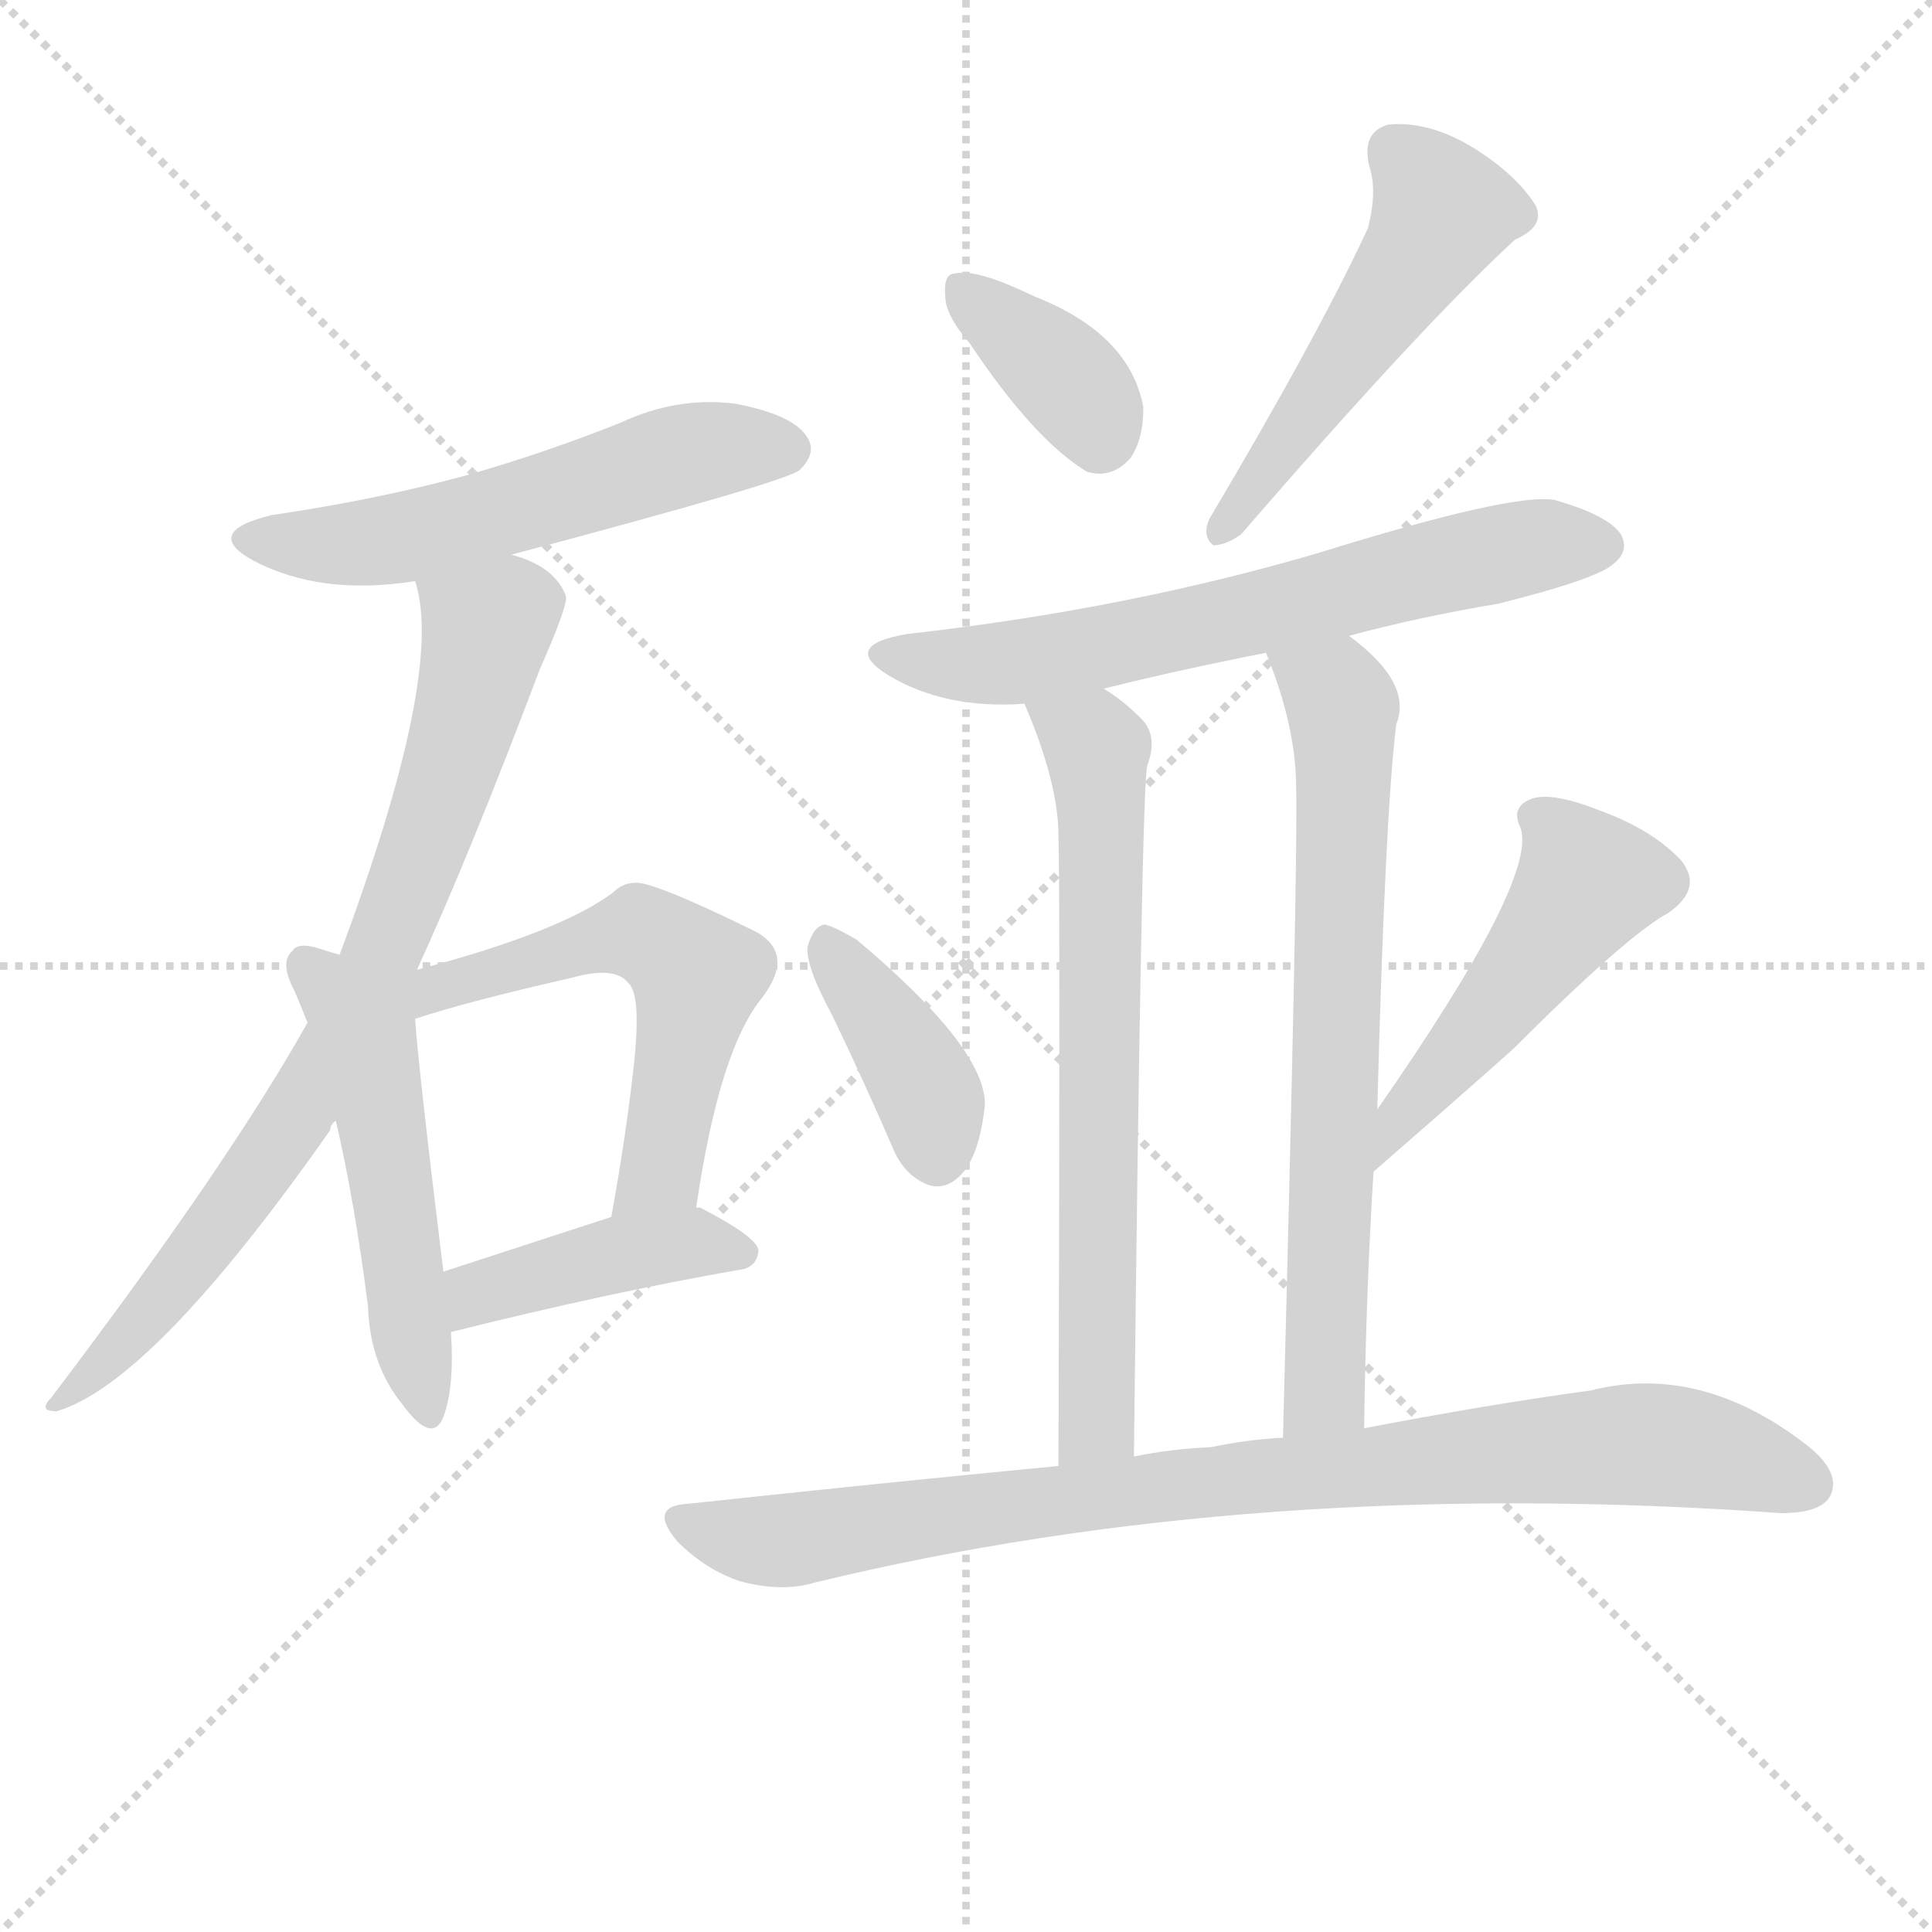
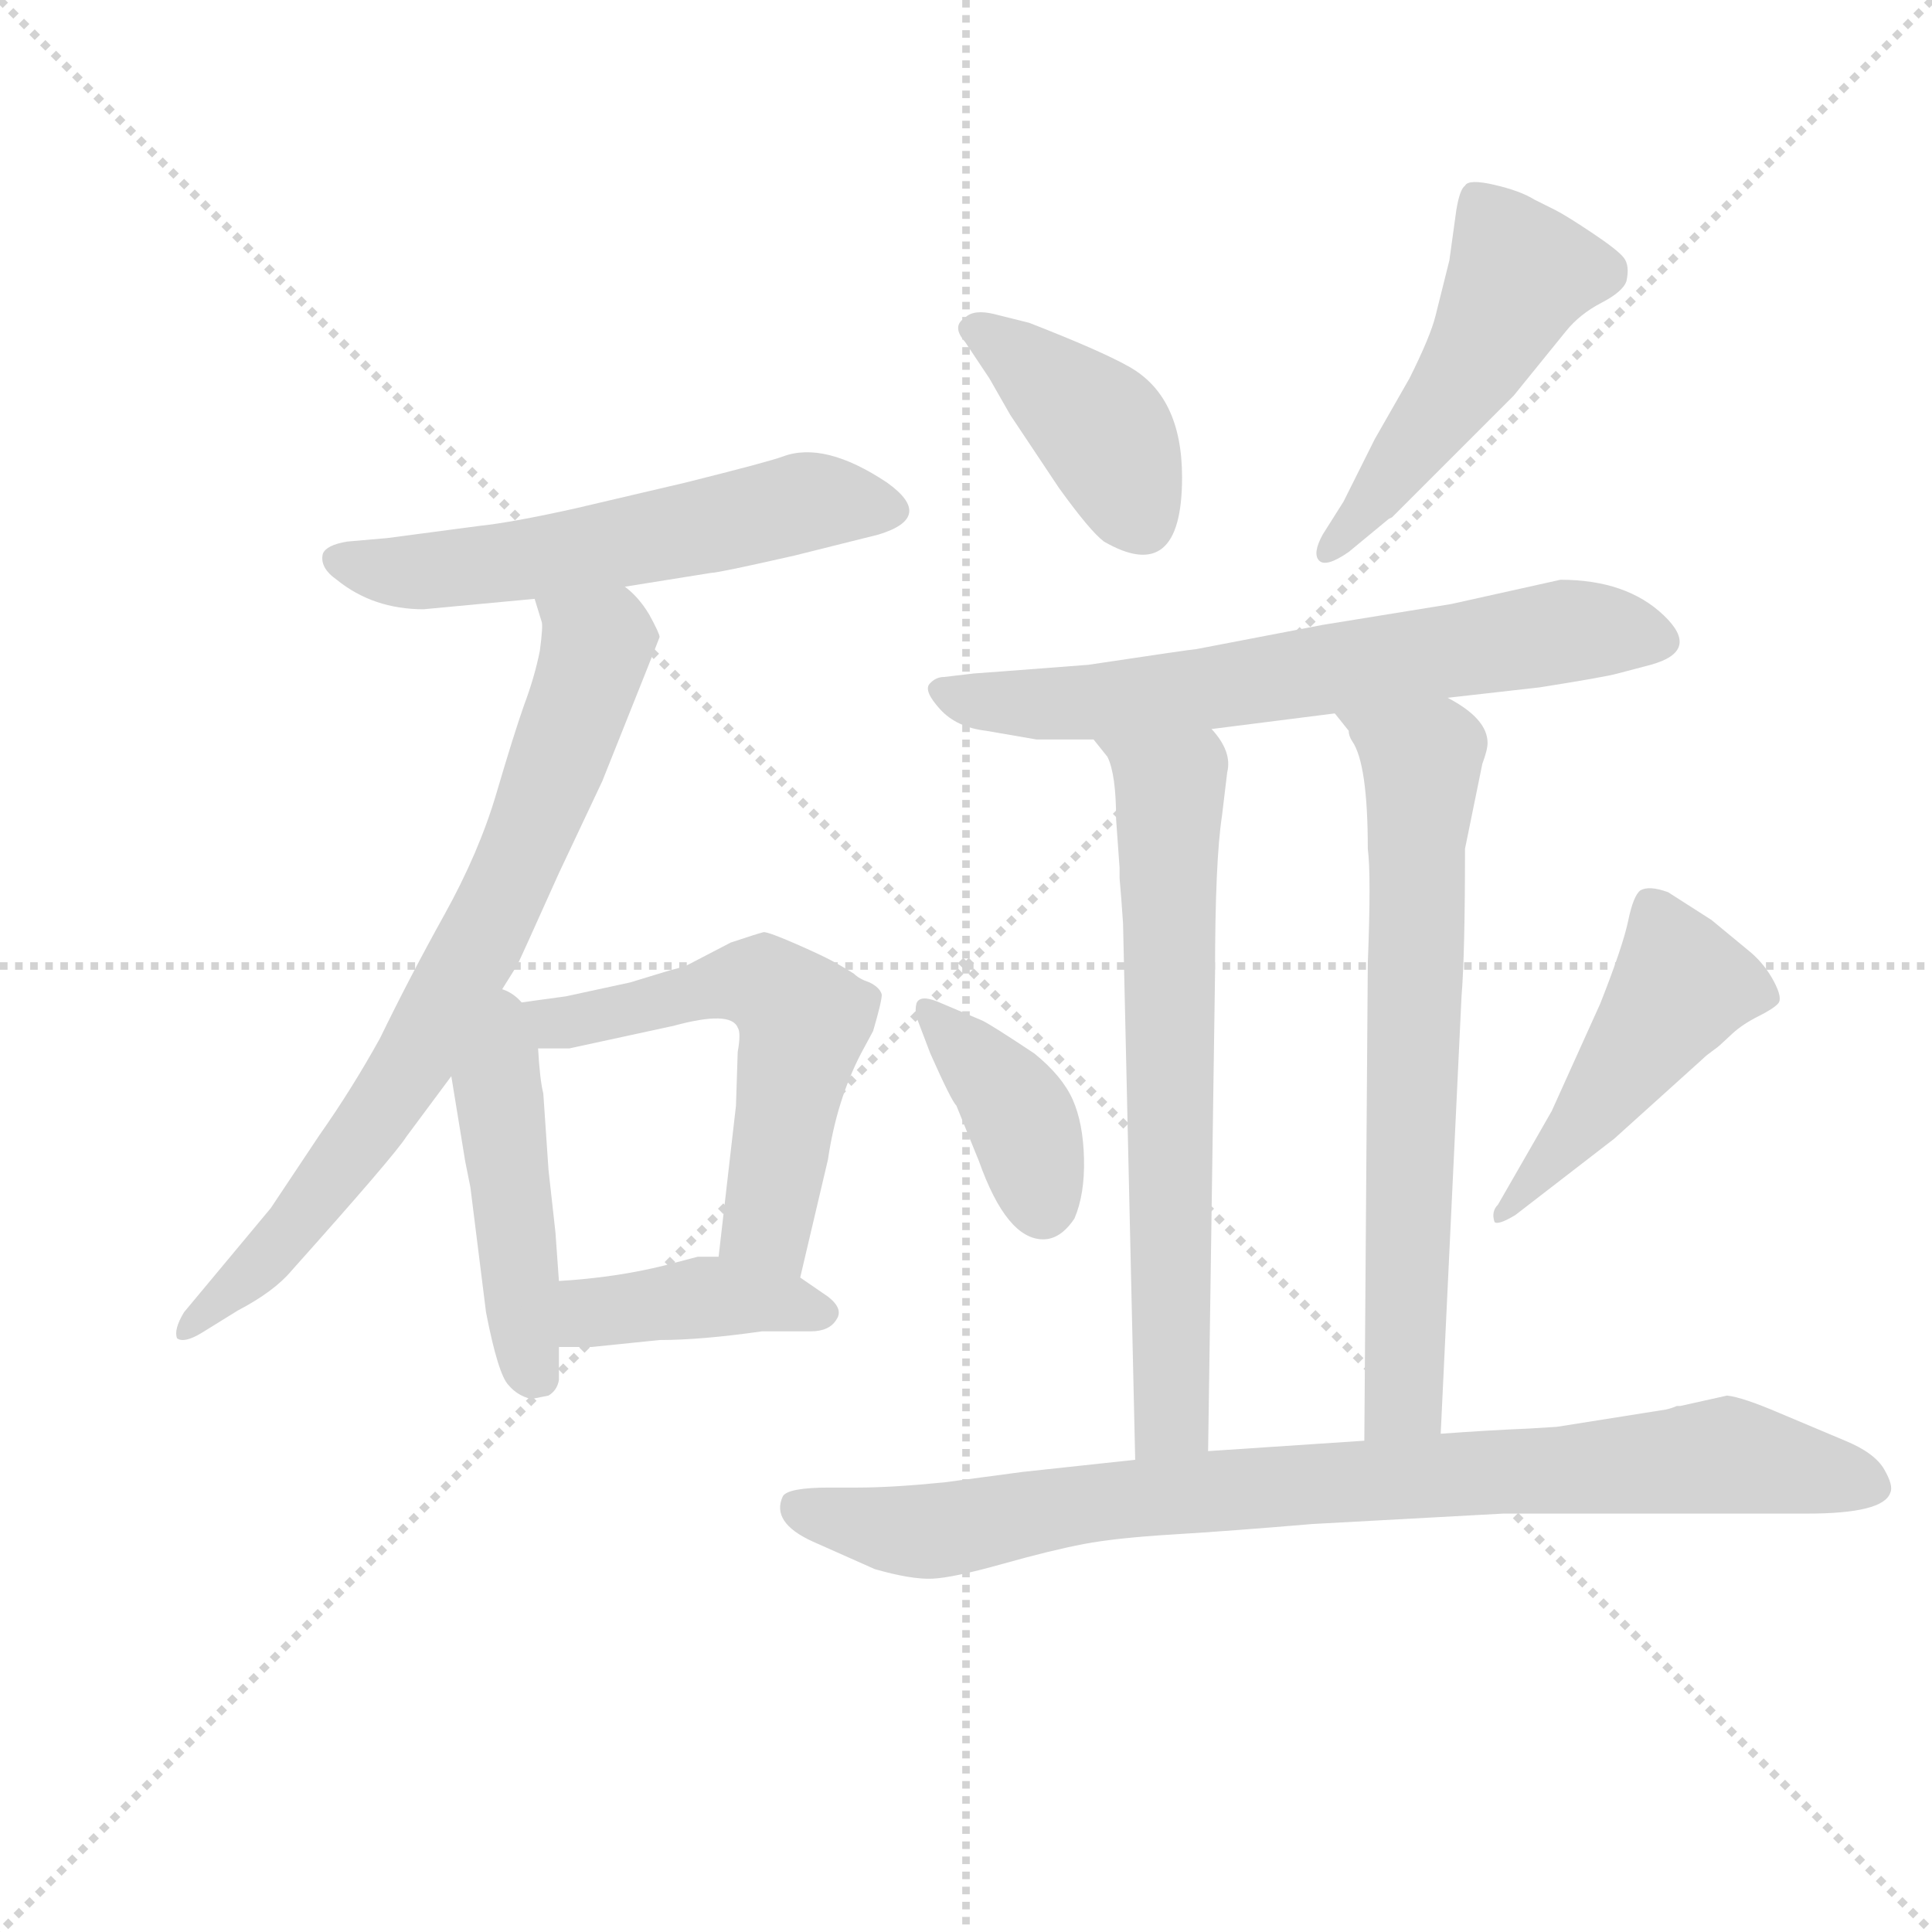
<svg xmlns="http://www.w3.org/2000/svg" version="1.1" viewBox="0 0 1024 1024">
  <g stroke="lightgray" stroke-dasharray="1,1" stroke-width="1" transform="scale(4, 4)">
    <line x1="0" y1="0" x2="256" y2="256" />
    <line x1="256" y1="0" x2="0" y2="256" />
    <line x1="128" y1="0" x2="128" y2="256" />
    <line x1="0" y1="128" x2="256" y2="128" />
  </g>
-   <g transform="scale(1, -1) translate(0, -900)">
+   <g transform="scale(0.92, -0.92) translate(60, -830)">
    <style type="text/css">
      
        @keyframes keyframes0 {
          from {
            stroke: blue;
-             stroke-dashoffset: 544;
-             stroke-width: 128;
-           }
-           64% {
+             stroke-dashoffset: 574;
+             stroke-width: 128;
+           }
+           65% {
            animation-timing-function: step-end;
            stroke: blue;
            stroke-dashoffset: 0;
            stroke-width: 128;
          }
          to {
            stroke: black;
            stroke-width: 1024;
          }
        }
        #make-me-a-hanzi-animation-0 {
-           animation: keyframes0 0.693s both;
+           animation: keyframes0 0.717s both;
          animation-delay: 0s;
          animation-timing-function: linear;
        }
      
        @keyframes keyframes1 {
          from {
            stroke: blue;
-             stroke-dashoffset: 772;
-             stroke-width: 128;
-           }
-           72% {
+             stroke-dashoffset: 756;
+             stroke-width: 128;
+           }
+           71% {
            animation-timing-function: step-end;
            stroke: blue;
            stroke-dashoffset: 0;
            stroke-width: 128;
          }
          to {
            stroke: black;
            stroke-width: 1024;
          }
        }
        #make-me-a-hanzi-animation-1 {
-           animation: keyframes1 0.878s both;
-           animation-delay: 0.693s;
+           animation: keyframes1 0.865s both;
+           animation-delay: 0.717s;
          animation-timing-function: linear;
        }
      
        @keyframes keyframes2 {
          from {
            stroke: blue;
-             stroke-dashoffset: 502;
+             stroke-dashoffset: 461;
+             stroke-width: 128;
+           }
+           60% {
+             animation-timing-function: step-end;
+             stroke: blue;
+             stroke-dashoffset: 0;
+             stroke-width: 128;
+           }
+           to {
+             stroke: black;
+             stroke-width: 1024;
+           }
+         }
+         #make-me-a-hanzi-animation-2 {
+           animation: keyframes2 0.625s both;
+           animation-delay: 1.582s;
+           animation-timing-function: linear;
+         }
+       
+         @keyframes keyframes3 {
+           from {
+             stroke: blue;
+             stroke-dashoffset: 586;
+             stroke-width: 128;
+           }
+           66% {
+             animation-timing-function: step-end;
+             stroke: blue;
+             stroke-dashoffset: 0;
+             stroke-width: 128;
+           }
+           to {
+             stroke: black;
+             stroke-width: 1024;
+           }
+         }
+         #make-me-a-hanzi-animation-3 {
+           animation: keyframes3 0.727s both;
+           animation-delay: 2.208s;
+           animation-timing-function: linear;
+         }
+       
+         @keyframes keyframes4 {
+           from {
+             stroke: blue;
+             stroke-dashoffset: 409;
+             stroke-width: 128;
+           }
+           57% {
+             animation-timing-function: step-end;
+             stroke: blue;
+             stroke-dashoffset: 0;
+             stroke-width: 128;
+           }
+           to {
+             stroke: black;
+             stroke-width: 1024;
+           }
+         }
+         #make-me-a-hanzi-animation-4 {
+           animation: keyframes4 0.583s both;
+           animation-delay: 2.934s;
+           animation-timing-function: linear;
+         }
+       
+         @keyframes keyframes5 {
+           from {
+             stroke: blue;
+             stroke-dashoffset: 404;
+             stroke-width: 128;
+           }
+           57% {
+             animation-timing-function: step-end;
+             stroke: blue;
+             stroke-dashoffset: 0;
+             stroke-width: 128;
+           }
+           to {
+             stroke: black;
+             stroke-width: 1024;
+           }
+         }
+         #make-me-a-hanzi-animation-5 {
+           animation: keyframes5 0.579s both;
+           animation-delay: 3.517s;
+           animation-timing-function: linear;
+         }
+       
+         @keyframes keyframes6 {
+           from {
+             stroke: blue;
+             stroke-dashoffset: 499;
            stroke-width: 128;
          }
          62% {
            animation-timing-function: step-end;
            stroke: blue;
            stroke-dashoffset: 0;
            stroke-width: 128;
          }
          to {
            stroke: black;
            stroke-width: 1024;
          }
        }
-         #make-me-a-hanzi-animation-2 {
-           animation: keyframes2 0.659s both;
-           animation-delay: 1.571s;
-           animation-timing-function: linear;
-         }
-       
-         @keyframes keyframes3 {
-           from {
-             stroke: blue;
-             stroke-dashoffset: 551;
-             stroke-width: 128;
-           }
-           64% {
-             animation-timing-function: step-end;
-             stroke: blue;
-             stroke-dashoffset: 0;
-             stroke-width: 128;
-           }
-           to {
-             stroke: black;
-             stroke-width: 1024;
-           }
-         }
-         #make-me-a-hanzi-animation-3 {
-           animation: keyframes3 0.698s both;
-           animation-delay: 2.229s;
-           animation-timing-function: linear;
-         }
-       
-         @keyframes keyframes4 {
-           from {
-             stroke: blue;
-             stroke-dashoffset: 416;
-             stroke-width: 128;
-           }
-           58% {
-             animation-timing-function: step-end;
-             stroke: blue;
-             stroke-dashoffset: 0;
-             stroke-width: 128;
-           }
-           to {
-             stroke: black;
-             stroke-width: 1024;
-           }
-         }
-         #make-me-a-hanzi-animation-4 {
-           animation: keyframes4 0.589s both;
-           animation-delay: 2.928s;
-           animation-timing-function: linear;
-         }
-       
-         @keyframes keyframes5 {
-           from {
-             stroke: blue;
-             stroke-dashoffset: 362;
-             stroke-width: 128;
-           }
-           54% {
-             animation-timing-function: step-end;
-             stroke: blue;
-             stroke-dashoffset: 0;
-             stroke-width: 128;
-           }
-           to {
-             stroke: black;
-             stroke-width: 1024;
-           }
-         }
-         #make-me-a-hanzi-animation-5 {
-           animation: keyframes5 0.545s both;
-           animation-delay: 3.516s;
-           animation-timing-function: linear;
-         }
-       
-         @keyframes keyframes6 {
-           from {
-             stroke: blue;
-             stroke-dashoffset: 504;
-             stroke-width: 128;
-           }
-           62% {
-             animation-timing-function: step-end;
-             stroke: blue;
-             stroke-dashoffset: 0;
-             stroke-width: 128;
-           }
-           to {
-             stroke: black;
-             stroke-width: 1024;
-           }
-         }
        #make-me-a-hanzi-animation-6 {
-           animation: keyframes6 0.66s both;
-           animation-delay: 4.061s;
+           animation: keyframes6 0.656s both;
+           animation-delay: 4.096s;
          animation-timing-function: linear;
        }
      
        @keyframes keyframes7 {
          from {
            stroke: blue;
-             stroke-dashoffset: 639;
-             stroke-width: 128;
-           }
-           68% {
+             stroke-dashoffset: 670;
+             stroke-width: 128;
+           }
+           69% {
            animation-timing-function: step-end;
            stroke: blue;
            stroke-dashoffset: 0;
            stroke-width: 128;
          }
          to {
            stroke: black;
            stroke-width: 1024;
          }
        }
        #make-me-a-hanzi-animation-7 {
-           animation: keyframes7 0.77s both;
-           animation-delay: 4.721s;
+           animation: keyframes7 0.795s both;
+           animation-delay: 4.752s;
          animation-timing-function: linear;
        }
      
        @keyframes keyframes8 {
          from {
            stroke: blue;
-             stroke-dashoffset: 667;
-             stroke-width: 128;
-           }
-           68% {
+             stroke-dashoffset: 685;
+             stroke-width: 128;
+           }
+           69% {
            animation-timing-function: step-end;
            stroke: blue;
            stroke-dashoffset: 0;
            stroke-width: 128;
          }
          to {
            stroke: black;
            stroke-width: 1024;
          }
        }
        #make-me-a-hanzi-animation-8 {
-           animation: keyframes8 0.793s both;
-           animation-delay: 5.491s;
+           animation: keyframes8 0.807s both;
+           animation-delay: 5.547s;
          animation-timing-function: linear;
        }
      
        @keyframes keyframes9 {
          from {
            stroke: blue;
-             stroke-dashoffset: 677;
+             stroke-dashoffset: 694;
            stroke-width: 128;
          }
          69% {
            animation-timing-function: step-end;
            stroke: blue;
            stroke-dashoffset: 0;
            stroke-width: 128;
          }
          to {
            stroke: black;
            stroke-width: 1024;
          }
        }
        #make-me-a-hanzi-animation-9 {
-           animation: keyframes9 0.801s both;
-           animation-delay: 6.284s;
+           animation: keyframes9 0.815s both;
+           animation-delay: 6.355s;
          animation-timing-function: linear;
        }
      
        @keyframes keyframes10 {
          from {
            stroke: blue;
-             stroke-dashoffset: 387;
+             stroke-dashoffset: 392;
            stroke-width: 128;
          }
          56% {
            animation-timing-function: step-end;
            stroke: blue;
            stroke-dashoffset: 0;
            stroke-width: 128;
          }
          to {
            stroke: black;
            stroke-width: 1024;
          }
        }
        #make-me-a-hanzi-animation-10 {
-           animation: keyframes10 0.565s both;
-           animation-delay: 7.085s;
+           animation: keyframes10 0.569s both;
+           animation-delay: 7.17s;
          animation-timing-function: linear;
        }
      
        @keyframes keyframes11 {
          from {
            stroke: blue;
-             stroke-dashoffset: 475;
+             stroke-dashoffset: 474;
            stroke-width: 128;
          }
          61% {
            animation-timing-function: step-end;
            stroke: blue;
            stroke-dashoffset: 0;
            stroke-width: 128;
          }
          to {
            stroke: black;
            stroke-width: 1024;
          }
        }
        #make-me-a-hanzi-animation-11 {
-           animation: keyframes11 0.637s both;
-           animation-delay: 7.65s;
+           animation: keyframes11 0.636s both;
+           animation-delay: 7.739s;
          animation-timing-function: linear;
        }
      
        @keyframes keyframes12 {
          from {
            stroke: blue;
-             stroke-dashoffset: 859;
+             stroke-dashoffset: 892;
            stroke-width: 128;
          }
          74% {
            animation-timing-function: step-end;
            stroke: blue;
            stroke-dashoffset: 0;
            stroke-width: 128;
          }
          to {
            stroke: black;
            stroke-width: 1024;
          }
        }
        #make-me-a-hanzi-animation-12 {
-           animation: keyframes12 0.949s both;
-           animation-delay: 8.286s;
+           animation: keyframes12 0.976s both;
+           animation-delay: 8.374s;
          animation-timing-function: linear;
        }
      
    </style>
-     <path d="M 271 606 Q 418 645 424 651 Q 433 660 428 668 Q 421 680 390 686 Q 359 690 329 676 Q 289 660 247 648 Q 199 635 144 627 Q 107 618 134 603 Q 170 584 220 592 L 271 606 Z" fill="lightgray" />
-     <path d="M 221 386 Q 249 447 286 545 Q 301 579 300 584 Q 294 600 271 606 C 243 617 214 621 220 592 Q 236 544 180 394 L 163 358 Q 121 283 27 159 Q 20 152 30 152 Q 81 167 175 301 Q 175 304 178 306 L 221 386 Z" fill="lightgray" />
-     <path d="M 180 394 Q 176 395 170 397 Q 158 401 155 396 Q 148 390 156 375 Q 159 368 163 358 L 178 306 Q 188 263 195 208 Q 196 177 213 156 Q 229 134 235 149 Q 241 165 239 194 L 235 226 Q 222 332 220 360 L 180 394 Z" fill="lightgray" />
-     <path d="M 369 260 Q 381 342 403 370 Q 422 394 401 406 Q 344 434 336 432 Q 330 432 325 427 Q 297 406 221 386 C 192 378 191 351 220 360 Q 247 369 304 382 Q 326 388 333 379 Q 340 373 336 336 Q 332 299 324 255 C 319 225 364 230 369 260 Z" fill="lightgray" />
-     <path d="M 239 194 Q 323 215 392 227 Q 401 228 402 237 Q 402 244 371 260 L 369 260 L 324 255 Q 275 239 235 226 C 206 217 210 187 239 194 Z" fill="lightgray" />
-     <path d="M 514 718 Q 548 667 576 650 Q 589 646 599 657 Q 606 667 606 684 Q 599 723 548 743 Q 517 758 506 755 Q 500 755 501 743 Q 501 733 514 718 Z" fill="lightgray" />
-     <path d="M 725 779 Q 698 721 641 625 Q 637 616 643 611 Q 650 611 658 617 Q 754 728 803 773 Q 819 780 814 791 Q 804 807 782 821 Q 758 836 736 834 Q 721 830 726 811 Q 730 798 725 779 Z" fill="lightgray" />
-     <path d="M 715 563 Q 752 573 794 580 Q 846 593 855 601 Q 864 608 859 617 Q 852 627 824 635 Q 802 639 699 607 Q 597 577 481 564 Q 445 558 471 542 Q 501 524 543 527 L 585 535 Q 625 545 671 554 L 715 563 Z" fill="lightgray" />
-     <path d="M 543 527 Q 561 485 561 457 Q 562 423 561 123 C 561 93 601 98 601 128 Q 605 480 608 494 Q 614 510 605 519 Q 595 529 585 535 C 561 552 532 555 543 527 Z" fill="lightgray" />
-     <path d="M 723 143 Q 724 215 728 279 L 730 312 Q 734 466 740 516 Q 749 538 715 563 C 692 582 660 582 671 554 Q 687 515 687 482 Q 688 445 680 138 C 679 108 723 113 723 143 Z" fill="lightgray" />
-     <path d="M 441 362 Q 457 329 473 292 Q 479 277 492 272 Q 501 269 509 277 Q 519 287 522 314 Q 523 344 454 402 Q 442 409 437 410 Q 431 409 428 398 Q 427 388 441 362 Z" fill="lightgray" />
-     <path d="M 728 279 Q 774 319 802 344 Q 862 404 884 416 Q 903 429 891 444 Q 876 460 849 470 Q 824 480 813 477 Q 800 473 806 461 Q 815 434 730 312 C 713 287 705 259 728 279 Z" fill="lightgray" />
-     <path d="M 561 123 Q 467 114 365 103 Q 343 102 359 83 Q 374 68 392 62 Q 414 56 431 61 Q 665 118 944 98 Q 965 98 970 107 Q 976 119 959 133 Q 902 178 843 163 Q 791 156 723 143 L 680 138 Q 661 137 642 133 Q 620 132 601 128 L 561 123 Z" fill="lightgray" />
+     <path d="M 300 492 L 350 500 Q 354 500 398 510 L 446 522 Q 479 532 451 552 Q 415 576 391 567 Q 383 564 335 552 L 271 537 Q 235 529 216 527 L 163 520 L 140 518 Q 128 516 126 511 Q 124 503 134 496 Q 155 479 184 479 L 248 485 L 300 492 Z" fill="lightgray" />
+     <path d="M 223 250 L 238 274 Q 240 278 262 327 L 287 380 Q 319 460 320 463 Q 320 465 314 476 Q 308 486 300 492 C 279 514 240 514 248 485 L 252 472 Q 253 470 251 455 Q 248 440 242 424 Q 236 407 226 373 Q 216 339 196 303 Q 176 267 159 232 Q 143 203 124 176 L 96 134 L 46 74 Q 40 64 42 59 Q 46 56 56 62 L 77 75 Q 98 86 108 98 Q 167 164 174 175 L 200 210 L 223 250 Z" fill="lightgray" />
+     <path d="M 200 210 L 208 161 L 211 146 L 220 74 Q 227 38 233 32 Q 238 26 246 24 L 256 26 Q 261 29 262 35 L 262 54 L 262 92 L 260 120 L 256 156 L 253 200 Q 251 208 250 226 C 247 276 190 274 200 210 Z" fill="lightgray" />
+     <path d="M 250 226 L 268 226 L 328 239 Q 361 248 365 238 Q 367 235 365 224 L 364 193 L 354 106 C 351 76 394 65 401 94 L 417 162 Q 422 196 436 223 L 443 236 Q 448 253 448 257 Q 447 261 441 264 Q 435 266 432 269 Q 429 271 422 275 Q 415 279 399 286 Q 383 293 380 293 Q 376 292 361 287 L 336 274 Q 334 273 326 271 L 303 264 L 266 256 Q 251 254 223 250 C 193 246 220 226 250 226 Z" fill="lightgray" />
+     <path d="M 320 58 Q 344 58 379 63 L 407 63 Q 418 63 422 70 Q 426 76 417 83 L 401 94 L 354 106 L 342 106 L 323 101 Q 295 94 262 92 C 232 90 232 54 262 54 L 281 54 L 320 58 Z" fill="lightgray" />
+     <path d="M 621 555 Q 621 602 590 619 Q 574 628 533 644 L 513 649 Q 501 652 496 647 Q 488 642 496 633 L 510 612 L 522 591 L 550 549 Q 568 524 576 518 Q 621 492 621 555 Z" fill="lightgray" />
+     <path d="M 740 531 L 742 532 Q 777 567 812 602 L 842 639 Q 850 649 862.5 655.5 Q 875 662 877 668 Q 879 677 875.5 681.5 Q 872 686 857 696 Q 842 706 836 709 L 824 715 Q 816 720 801 723.5 Q 786 727 784 723 Q 781 721 779 709 L 775 680 L 767 648 Q 764 636 752 612 L 732 577 L 714 541 L 702 522 Q 696 511 700 507 Q 704 503 717 512 L 740 531 Z" fill="lightgray" />
+     <path d="M 774 428 L 827 434 Q 865 440 872 442 L 891 447 Q 920 455 898.5 475.5 Q 877 496 839 496 L 776 482 L 702 470 L 629 456 Q 627 456 567 447 Q 502 442 501 442 L 484 440 Q 479 440 475.5 436 Q 472 432 481.5 421.5 Q 491 411 508 409 L 537 404 L 570 404 L 638 410 L 709 419 L 774 428 Z" fill="lightgray" />
+     <path d="M 570 404 L 578 394 Q 583 384 583 358 L 585 330 L 585 324 L 586 312 L 587 298 L 594 -11 C 595 -41 636 -36 636 -6 L 640 269 Q 640 334 644 360 L 647 385 Q 650 397 638 410 C 621 435 552 428 570 404 Z" fill="lightgray" />
+     <path d="M 794 390 Q 797 398 797 402 Q 797 416 774 428 C 749 444 692 444 709 419 L 717 409 Q 717 406 719 403 Q 728 390 728 341 Q 730 326 728 275 L 726 0 C 726 -30 769 -26 770 4 L 782 256 Q 784 280 784 341 L 794 390 Z" fill="lightgray" />
+     <path d="M 480 253 Q 470 257 468 252 Q 467 248 468 244 L 476 223 Q 488 196 491 193 L 504 161 Q 520 116 541 116 Q 551 116 559 128 Q 565 142 564.5 162.5 Q 564 183 558 196.5 Q 552 210 536 223 Q 512 239 506 242 L 480 253 Z" fill="lightgray" />
+     <path d="M 870 174 L 921 220 Q 923 222 926.5 224.5 Q 930 227 931 228 Q 932 229 938 234.5 Q 944 240 953 244.5 Q 962 249 964.5 252 Q 967 255 962 264.5 Q 957 274 949 281 L 926 300 L 901 316 Q 890 320 885 317 Q 881 314 878 299.5 Q 875 285 862 252 L 834 190 Q 830 183 826 176 L 803 136 Q 799 132 801 126 Q 803 124 813 130 L 870 174 Z" fill="lightgray" />
+     <path d="M 594 -11 L 529 -18 L 484 -24 Q 454 -27 434 -27 L 418 -27 Q 394 -27 391 -32 Q 384 -47 408 -58 L 444 -74 Q 465 -80 477 -79.5 Q 489 -79 517.5 -71 Q 546 -63 564.5 -59.5 Q 583 -56 616 -54 Q 649 -52 696 -48 L 806 -42 L 981 -42 Q 1025 -42 1029 -30 Q 1031 -26 1025.5 -16.5 Q 1020 -7 1003 0 L 965 16 Q 944 25 935 26 L 908 20 L 906 20 Q 904 19 900 18 L 837 8 L 821 7 Q 797 6 770 4 L 726 0 L 636 -6 L 594 -11 Z" fill="lightgray" />
    <clipPath id="make-me-a-hanzi-clip-0">
-       <path d="M 271 606 Q 418 645 424 651 Q 433 660 428 668 Q 421 680 390 686 Q 359 690 329 676 Q 289 660 247 648 Q 199 635 144 627 Q 107 618 134 603 Q 170 584 220 592 L 271 606 Z" />
-     </clipPath>
-     <path clip-path="url(#make-me-a-hanzi-clip-0)" d="M 136 616 L 158 611 L 209 614 L 358 658 L 417 662" fill="none" id="make-me-a-hanzi-animation-0" stroke-dasharray="416 832" stroke-linecap="round" />
+       <path d="M 300 492 L 350 500 Q 354 500 398 510 L 446 522 Q 479 532 451 552 Q 415 576 391 567 Q 383 564 335 552 L 271 537 Q 235 529 216 527 L 163 520 L 140 518 Q 128 516 126 511 Q 124 503 134 496 Q 155 479 184 479 L 248 485 L 300 492 Z" />
+     </clipPath>
+     <path clip-path="url(#make-me-a-hanzi-clip-0)" d="M 136 508 L 179 500 L 290 515 L 403 541 L 449 537" fill="none" id="make-me-a-hanzi-animation-0" stroke-dasharray="446 892" stroke-linecap="round" />
    <clipPath id="make-me-a-hanzi-clip-1">
-       <path d="M 221 386 Q 249 447 286 545 Q 301 579 300 584 Q 294 600 271 606 C 243 617 214 621 220 592 Q 236 544 180 394 L 163 358 Q 121 283 27 159 Q 20 152 30 152 Q 81 167 175 301 Q 175 304 178 306 L 221 386 Z" />
-     </clipPath>
-     <path clip-path="url(#make-me-a-hanzi-clip-1)" d="M 227 590 L 258 567 L 230 465 L 194 375 L 127 264 L 72 195 L 47 169 L 35 165 L 33 157" fill="none" id="make-me-a-hanzi-animation-1" stroke-dasharray="644 1288" stroke-linecap="round" />
+       <path d="M 223 250 L 238 274 Q 240 278 262 327 L 287 380 Q 319 460 320 463 Q 320 465 314 476 Q 308 486 300 492 C 279 514 240 514 248 485 L 252 472 Q 253 470 251 455 Q 248 440 242 424 Q 236 407 226 373 Q 216 339 196 303 Q 176 267 159 232 Q 143 203 124 176 L 96 134 L 46 74 Q 40 64 42 59 Q 46 56 56 62 L 77 75 Q 98 86 108 98 Q 167 164 174 175 L 200 210 L 223 250 Z" />
+     </clipPath>
+     <path clip-path="url(#make-me-a-hanzi-clip-1)" d="M 255 480 L 283 457 L 227 307 L 178 218 L 119 134 L 48 65" fill="none" id="make-me-a-hanzi-animation-1" stroke-dasharray="628 1256" stroke-linecap="round" />
    <clipPath id="make-me-a-hanzi-clip-2">
-       <path d="M 180 394 Q 176 395 170 397 Q 158 401 155 396 Q 148 390 156 375 Q 159 368 163 358 L 178 306 Q 188 263 195 208 Q 196 177 213 156 Q 229 134 235 149 Q 241 165 239 194 L 235 226 Q 222 332 220 360 L 180 394 Z" />
-     </clipPath>
-     <path clip-path="url(#make-me-a-hanzi-clip-2)" d="M 163 388 L 194 346 L 225 155" fill="none" id="make-me-a-hanzi-animation-2" stroke-dasharray="374 748" stroke-linecap="round" />
+       <path d="M 200 210 L 208 161 L 211 146 L 220 74 Q 227 38 233 32 Q 238 26 246 24 L 256 26 Q 261 29 262 35 L 262 54 L 262 92 L 260 120 L 256 156 L 253 200 Q 251 208 250 226 C 247 276 190 274 200 210 Z" />
+     </clipPath>
+     <path clip-path="url(#make-me-a-hanzi-clip-2)" d="M 223 241 L 241 68 L 249 38" fill="none" id="make-me-a-hanzi-animation-2" stroke-dasharray="333 666" stroke-linecap="round" />
    <clipPath id="make-me-a-hanzi-clip-3">
-       <path d="M 369 260 Q 381 342 403 370 Q 422 394 401 406 Q 344 434 336 432 Q 330 432 325 427 Q 297 406 221 386 C 192 378 191 351 220 360 Q 247 369 304 382 Q 326 388 333 379 Q 340 373 336 336 Q 332 299 324 255 C 319 225 364 230 369 260 Z" />
-     </clipPath>
-     <path clip-path="url(#make-me-a-hanzi-clip-3)" d="M 220 369 L 234 379 L 319 403 L 339 405 L 360 393 L 369 383 L 353 293 L 350 280 L 331 261" fill="none" id="make-me-a-hanzi-animation-3" stroke-dasharray="423 846" stroke-linecap="round" />
+       <path d="M 250 226 L 268 226 L 328 239 Q 361 248 365 238 Q 367 235 365 224 L 364 193 L 354 106 C 351 76 394 65 401 94 L 417 162 Q 422 196 436 223 L 443 236 Q 448 253 448 257 Q 447 261 441 264 Q 435 266 432 269 Q 429 271 422 275 Q 415 279 399 286 Q 383 293 380 293 Q 376 292 361 287 L 336 274 Q 334 273 326 271 L 303 264 L 266 256 Q 251 254 223 250 C 193 246 220 226 250 226 Z" />
+     </clipPath>
+     <path clip-path="url(#make-me-a-hanzi-clip-3)" d="M 232 251 L 255 240 L 365 265 L 393 254 L 403 242 L 382 126 L 397 102" fill="none" id="make-me-a-hanzi-animation-3" stroke-dasharray="458 916" stroke-linecap="round" />
    <clipPath id="make-me-a-hanzi-clip-4">
-       <path d="M 239 194 Q 323 215 392 227 Q 401 228 402 237 Q 402 244 371 260 L 369 260 L 324 255 Q 275 239 235 226 C 206 217 210 187 239 194 Z" />
-     </clipPath>
-     <path clip-path="url(#make-me-a-hanzi-clip-4)" d="M 246 200 L 250 212 L 334 237 L 372 242 L 393 236" fill="none" id="make-me-a-hanzi-animation-4" stroke-dasharray="288 576" stroke-linecap="round" />
+       <path d="M 320 58 Q 344 58 379 63 L 407 63 Q 418 63 422 70 Q 426 76 417 83 L 401 94 L 354 106 L 342 106 L 323 101 Q 295 94 262 92 C 232 90 232 54 262 54 L 281 54 L 320 58 Z" />
+     </clipPath>
+     <path clip-path="url(#make-me-a-hanzi-clip-4)" d="M 267 60 L 280 73 L 348 83 L 413 74" fill="none" id="make-me-a-hanzi-animation-4" stroke-dasharray="281 562" stroke-linecap="round" />
    <clipPath id="make-me-a-hanzi-clip-5">
-       <path d="M 514 718 Q 548 667 576 650 Q 589 646 599 657 Q 606 667 606 684 Q 599 723 548 743 Q 517 758 506 755 Q 500 755 501 743 Q 501 733 514 718 Z" />
-     </clipPath>
-     <path clip-path="url(#make-me-a-hanzi-clip-5)" d="M 511 746 L 570 695 L 583 670" fill="none" id="make-me-a-hanzi-animation-5" stroke-dasharray="234 468" stroke-linecap="round" />
+       <path d="M 621 555 Q 621 602 590 619 Q 574 628 533 644 L 513 649 Q 501 652 496 647 Q 488 642 496 633 L 510 612 L 522 591 L 550 549 Q 568 524 576 518 Q 621 492 621 555 Z" />
+     </clipPath>
+     <path clip-path="url(#make-me-a-hanzi-clip-5)" d="M 503 640 L 576 581 L 598 531" fill="none" id="make-me-a-hanzi-animation-5" stroke-dasharray="276 552" stroke-linecap="round" />
    <clipPath id="make-me-a-hanzi-clip-6">
-       <path d="M 725 779 Q 698 721 641 625 Q 637 616 643 611 Q 650 611 658 617 Q 754 728 803 773 Q 819 780 814 791 Q 804 807 782 821 Q 758 836 736 834 Q 721 830 726 811 Q 730 798 725 779 Z" />
-     </clipPath>
-     <path clip-path="url(#make-me-a-hanzi-clip-6)" d="M 740 819 L 765 788 L 645 618" fill="none" id="make-me-a-hanzi-animation-6" stroke-dasharray="376 752" stroke-linecap="round" />
+       <path d="M 740 531 L 742 532 Q 777 567 812 602 L 842 639 Q 850 649 862.5 655.5 Q 875 662 877 668 Q 879 677 875.5 681.5 Q 872 686 857 696 Q 842 706 836 709 L 824 715 Q 816 720 801 723.5 Q 786 727 784 723 Q 781 721 779 709 L 775 680 L 767 648 Q 764 636 752 612 L 732 577 L 714 541 L 702 522 Q 696 511 700 507 Q 704 503 717 512 L 740 531 Z" />
+     </clipPath>
+     <path clip-path="url(#make-me-a-hanzi-clip-6)" d="M 864 673 L 816 672 L 787 617 L 727 535 L 704 514" fill="none" id="make-me-a-hanzi-animation-6" stroke-dasharray="371 742" stroke-linecap="round" />
    <clipPath id="make-me-a-hanzi-clip-7">
-       <path d="M 715 563 Q 752 573 794 580 Q 846 593 855 601 Q 864 608 859 617 Q 852 627 824 635 Q 802 639 699 607 Q 597 577 481 564 Q 445 558 471 542 Q 501 524 543 527 L 585 535 Q 625 545 671 554 L 715 563 Z" />
-     </clipPath>
-     <path clip-path="url(#make-me-a-hanzi-clip-7)" d="M 473 554 L 534 548 L 809 610 L 849 611" fill="none" id="make-me-a-hanzi-animation-7" stroke-dasharray="511 1022" stroke-linecap="round" />
+       <path d="M 774 428 L 827 434 Q 865 440 872 442 L 891 447 Q 920 455 898.5 475.5 Q 877 496 839 496 L 776 482 L 702 470 L 629 456 Q 627 456 567 447 Q 502 442 501 442 L 484 440 Q 479 440 475.5 436 Q 472 432 481.5 421.5 Q 491 411 508 409 L 537 404 L 570 404 L 638 410 L 709 419 L 774 428 Z" />
+     </clipPath>
+     <path clip-path="url(#make-me-a-hanzi-clip-7)" d="M 483 431 L 565 425 L 846 467 L 893 462" fill="none" id="make-me-a-hanzi-animation-7" stroke-dasharray="542 1084" stroke-linecap="round" />
    <clipPath id="make-me-a-hanzi-clip-8">
-       <path d="M 543 527 Q 561 485 561 457 Q 562 423 561 123 C 561 93 601 98 601 128 Q 605 480 608 494 Q 614 510 605 519 Q 595 529 585 535 C 561 552 532 555 543 527 Z" />
-     </clipPath>
-     <path clip-path="url(#make-me-a-hanzi-clip-8)" d="M 551 521 L 582 503 L 584 469 L 584 173 L 582 147 L 566 137" fill="none" id="make-me-a-hanzi-animation-8" stroke-dasharray="539 1078" stroke-linecap="round" />
+       <path d="M 570 404 L 578 394 Q 583 384 583 358 L 585 330 L 585 324 L 586 312 L 587 298 L 594 -11 C 595 -41 636 -36 636 -6 L 640 269 Q 640 334 644 360 L 647 385 Q 650 397 638 410 C 621 435 552 428 570 404 Z" />
+     </clipPath>
+     <path clip-path="url(#make-me-a-hanzi-clip-8)" d="M 577 401 L 614 376 L 615 17 L 600 -3" fill="none" id="make-me-a-hanzi-animation-8" stroke-dasharray="557 1114" stroke-linecap="round" />
    <clipPath id="make-me-a-hanzi-clip-9">
-       <path d="M 723 143 Q 724 215 728 279 L 730 312 Q 734 466 740 516 Q 749 538 715 563 C 692 582 660 582 671 554 Q 687 515 687 482 Q 688 445 680 138 C 679 108 723 113 723 143 Z" />
-     </clipPath>
-     <path clip-path="url(#make-me-a-hanzi-clip-9)" d="M 680 549 L 708 533 L 712 515 L 703 167 L 686 152" fill="none" id="make-me-a-hanzi-animation-9" stroke-dasharray="549 1098" stroke-linecap="round" />
+       <path d="M 794 390 Q 797 398 797 402 Q 797 416 774 428 C 749 444 692 444 709 419 L 717 409 Q 717 406 719 403 Q 728 390 728 341 Q 730 326 728 275 L 726 0 C 726 -30 769 -26 770 4 L 782 256 Q 784 280 784 341 L 794 390 Z" />
+     </clipPath>
+     <path clip-path="url(#make-me-a-hanzi-clip-9)" d="M 716 416 L 759 391 L 749 29 L 733 8" fill="none" id="make-me-a-hanzi-animation-9" stroke-dasharray="566 1132" stroke-linecap="round" />
    <clipPath id="make-me-a-hanzi-clip-10">
-       <path d="M 441 362 Q 457 329 473 292 Q 479 277 492 272 Q 501 269 509 277 Q 519 287 522 314 Q 523 344 454 402 Q 442 409 437 410 Q 431 409 428 398 Q 427 388 441 362 Z" />
-     </clipPath>
-     <path clip-path="url(#make-me-a-hanzi-clip-10)" d="M 437 400 L 484 335 L 494 315 L 497 287" fill="none" id="make-me-a-hanzi-animation-10" stroke-dasharray="259 518" stroke-linecap="round" />
+       <path d="M 480 253 Q 470 257 468 252 Q 467 248 468 244 L 476 223 Q 488 196 491 193 L 504 161 Q 520 116 541 116 Q 551 116 559 128 Q 565 142 564.5 162.5 Q 564 183 558 196.5 Q 552 210 536 223 Q 512 239 506 242 L 480 253 Z" />
+     </clipPath>
+     <path clip-path="url(#make-me-a-hanzi-clip-10)" d="M 474 248 L 526 189 L 541 134" fill="none" id="make-me-a-hanzi-animation-10" stroke-dasharray="264 528" stroke-linecap="round" />
    <clipPath id="make-me-a-hanzi-clip-11">
-       <path d="M 728 279 Q 774 319 802 344 Q 862 404 884 416 Q 903 429 891 444 Q 876 460 849 470 Q 824 480 813 477 Q 800 473 806 461 Q 815 434 730 312 C 713 287 705 259 728 279 Z" />
-     </clipPath>
-     <path clip-path="url(#make-me-a-hanzi-clip-11)" d="M 814 467 L 825 460 L 840 429 L 760 326 L 746 316 L 735 295" fill="none" id="make-me-a-hanzi-animation-11" stroke-dasharray="347 694" stroke-linecap="round" />
+       <path d="M 870 174 L 921 220 Q 923 222 926.5 224.5 Q 930 227 931 228 Q 932 229 938 234.5 Q 944 240 953 244.5 Q 962 249 964.5 252 Q 967 255 962 264.5 Q 957 274 949 281 L 926 300 L 901 316 Q 890 320 885 317 Q 881 314 878 299.5 Q 875 285 862 252 L 834 190 Q 830 183 826 176 L 803 136 Q 799 132 801 126 Q 803 124 813 130 L 870 174 Z" />
+     </clipPath>
+     <path clip-path="url(#make-me-a-hanzi-clip-11)" d="M 890 310 L 907 261 L 853 184 L 806 130" fill="none" id="make-me-a-hanzi-animation-11" stroke-dasharray="346 692" stroke-linecap="round" />
    <clipPath id="make-me-a-hanzi-clip-12">
-       <path d="M 561 123 Q 467 114 365 103 Q 343 102 359 83 Q 374 68 392 62 Q 414 56 431 61 Q 665 118 944 98 Q 965 98 970 107 Q 976 119 959 133 Q 902 178 843 163 Q 791 156 723 143 L 680 138 Q 661 137 642 133 Q 620 132 601 128 L 561 123 Z" />
-     </clipPath>
-     <path clip-path="url(#make-me-a-hanzi-clip-12)" d="M 362 93 L 413 83 L 636 115 L 867 134 L 899 132 L 958 113" fill="none" id="make-me-a-hanzi-animation-12" stroke-dasharray="731 1462" stroke-linecap="round" />
+       <path d="M 594 -11 L 529 -18 L 484 -24 Q 454 -27 434 -27 L 418 -27 Q 394 -27 391 -32 Q 384 -47 408 -58 L 444 -74 Q 465 -80 477 -79.5 Q 489 -79 517.5 -71 Q 546 -63 564.5 -59.5 Q 583 -56 616 -54 Q 649 -52 696 -48 L 806 -42 L 981 -42 Q 1025 -42 1029 -30 Q 1031 -26 1025.5 -16.5 Q 1020 -7 1003 0 L 965 16 Q 944 25 935 26 L 908 20 L 906 20 Q 904 19 900 18 L 837 8 L 821 7 Q 797 6 770 4 L 726 0 L 636 -6 L 594 -11 Z" />
+     </clipPath>
+     <path clip-path="url(#make-me-a-hanzi-clip-12)" d="M 399 -39 L 474 -52 L 645 -28 L 934 -8 L 1024 -24 L 1024 -30" fill="none" id="make-me-a-hanzi-animation-12" stroke-dasharray="764 1528" stroke-linecap="round" />
  </g>
</svg>
